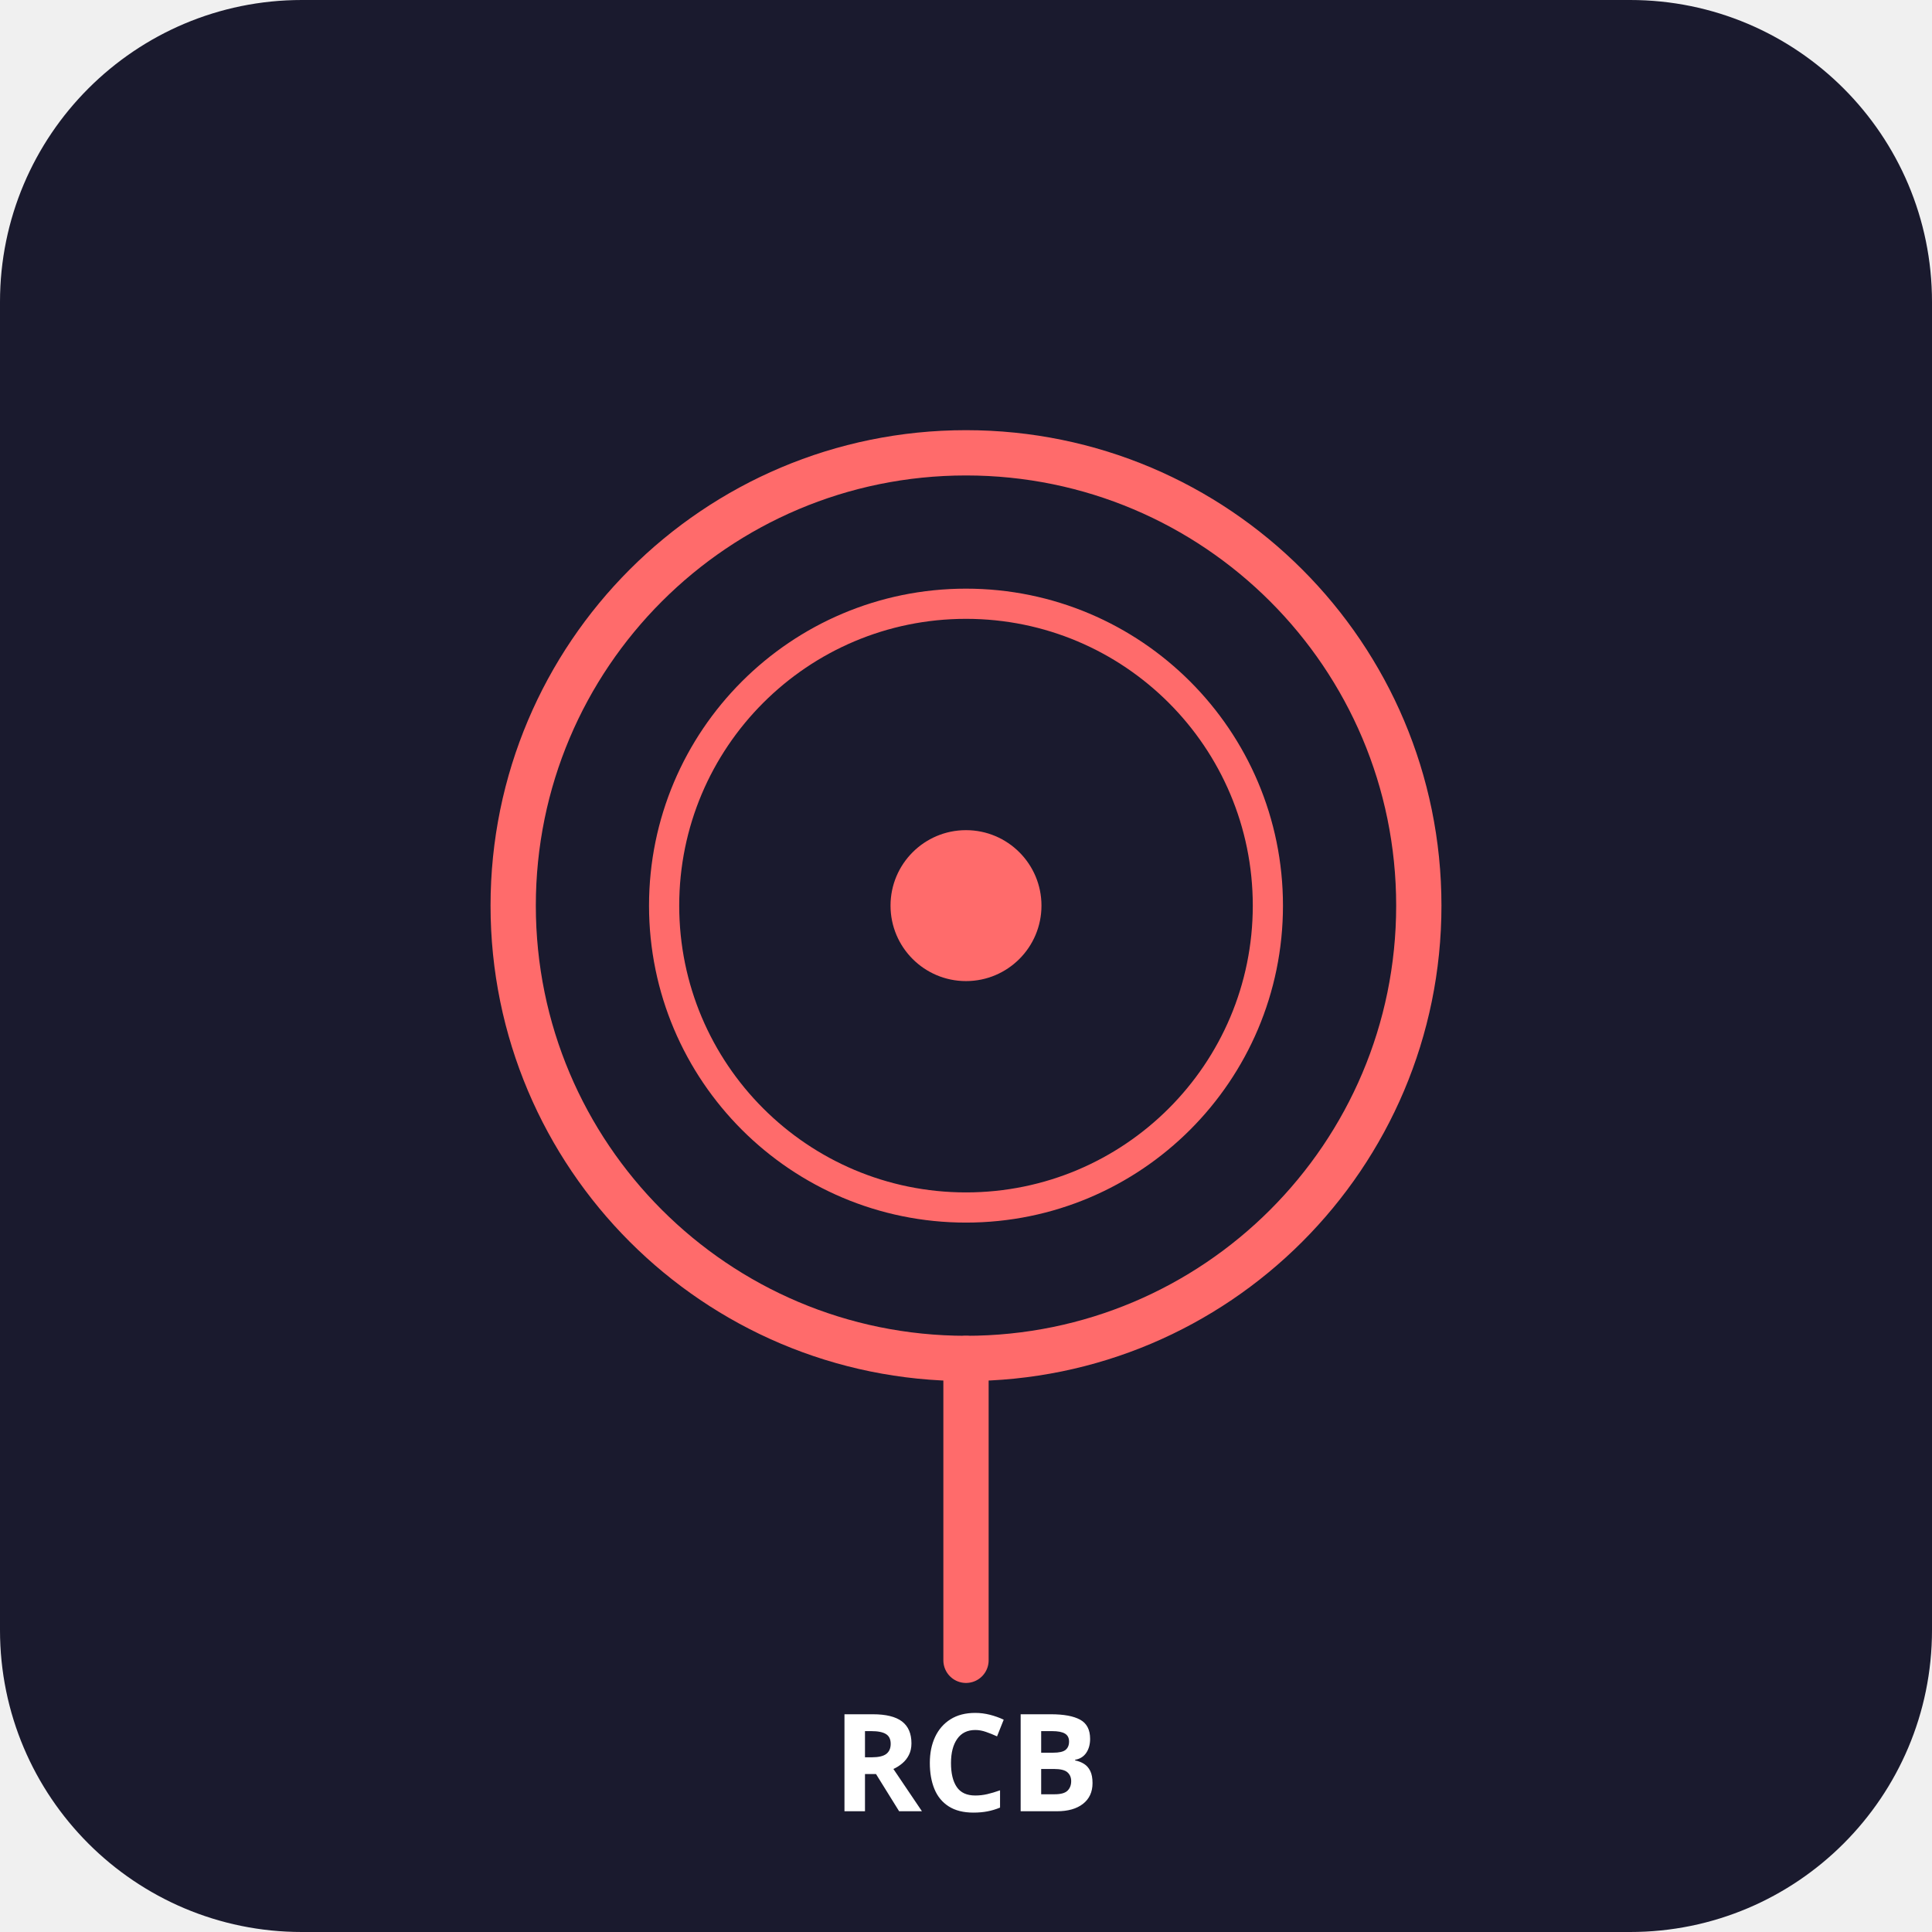
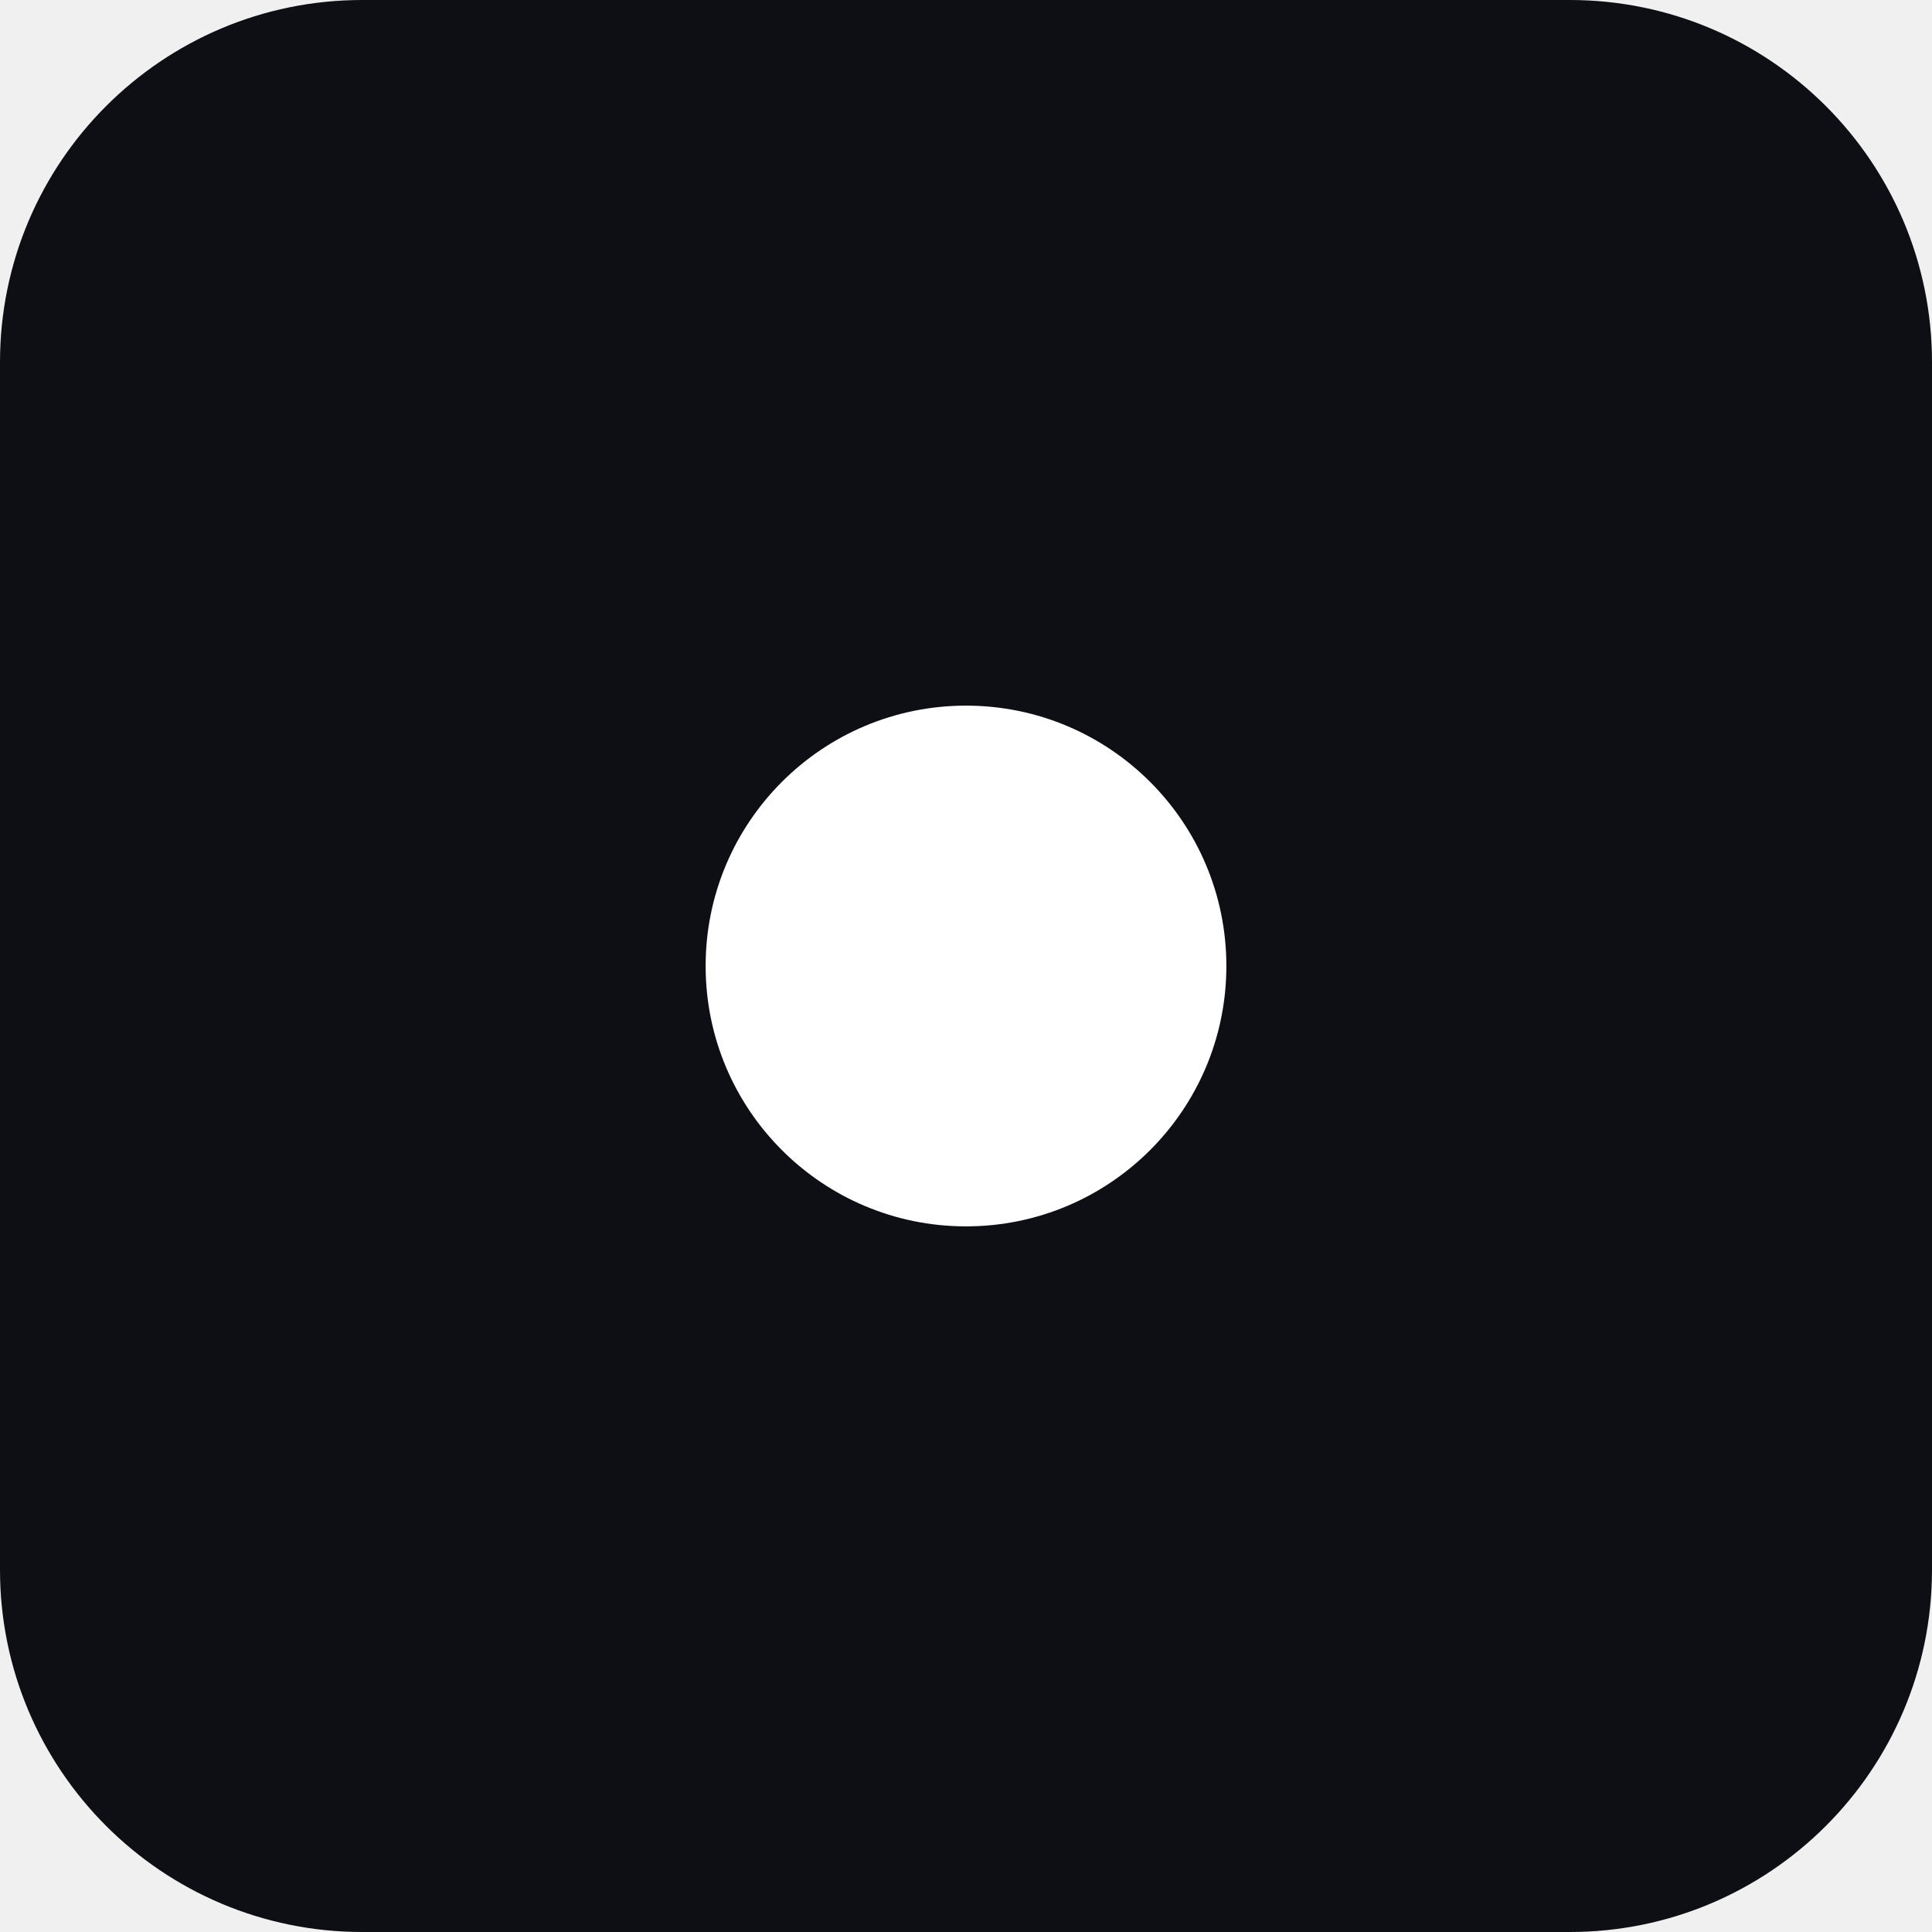
<svg xmlns="http://www.w3.org/2000/svg" viewBox="0 0 512 512">
-   <rect width="512" height="512" rx="80" fill="#1a1a2e" />
-   <circle cx="256" cy="240" r="120" fill="none" stroke="#ff6b6b" stroke-width="12" />
-   <circle cx="256" cy="240" r="80" fill="none" stroke="#ff6b6b" stroke-width="8" />
-   <circle cx="256" cy="240" r="20" fill="#ff6b6b" />
-   <line x1="256" y1="360" x2="256" y2="440" stroke="#ff6b6b" stroke-width="12" stroke-linecap="round" />
-   <text x="256" y="480" text-anchor="middle" fill="#ffffff" font-family="sans-serif" font-size="36" font-weight="bold">RCB</text>
+   <rect width="512" height="512" rx="96" fill="#0e0f14" />
+   <circle cx="256" cy="256" r="69" fill="#ffffff" />
</svg>
